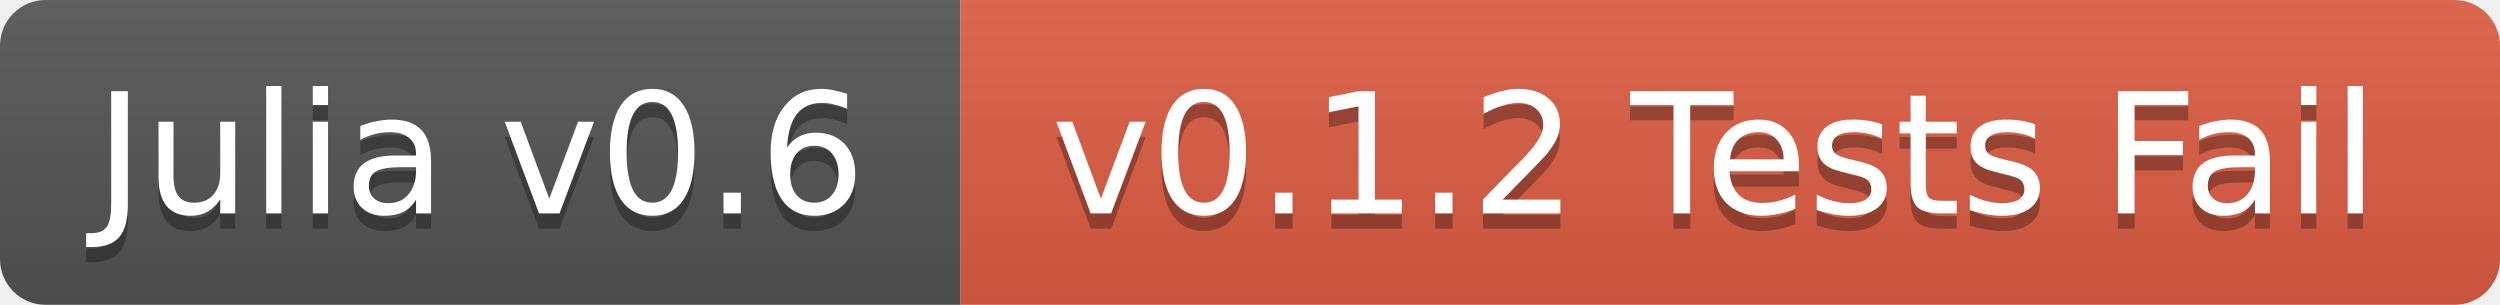
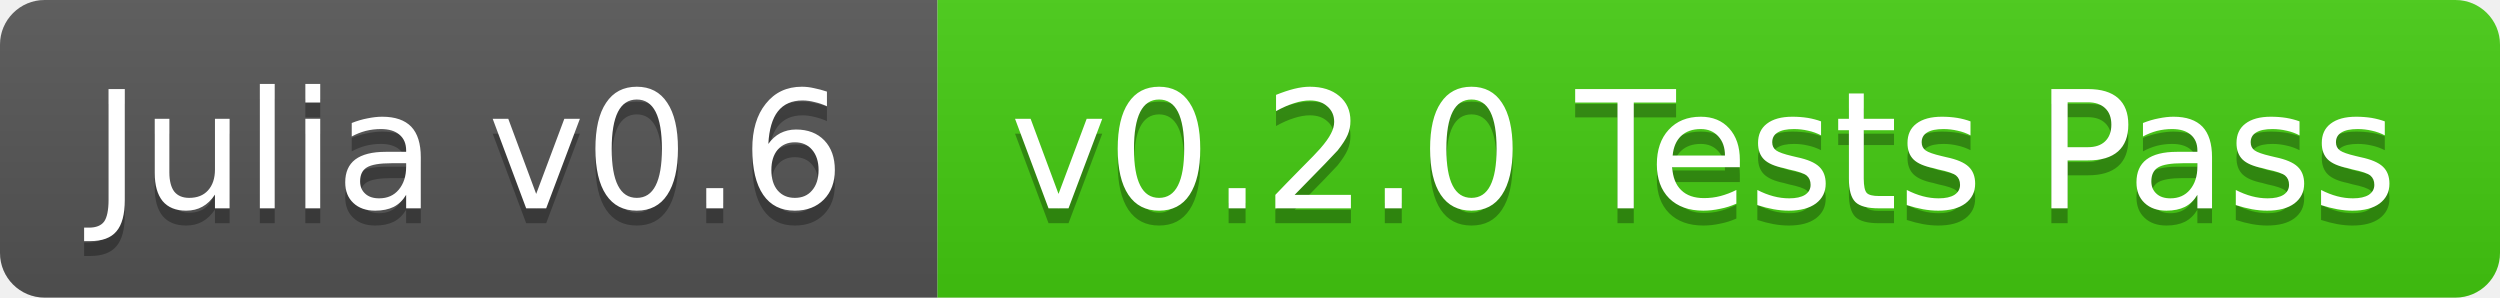
- <svg xmlns="http://www.w3.org/2000/svg" width="164" height="20">
+ <svg xmlns="http://www.w3.org/2000/svg" width="168" height="20">
  <linearGradient id="b" x2="0" y2="100%">
    <stop offset="0" stop-color="#bbb" stop-opacity=".1" />
    <stop offset="1" stop-opacity=".1" />
  </linearGradient>
-   <mask id="a">
-     <rect width="164" height="20" rx="3" fill="#fff" />
-   </mask>
-   <g mask="url(#a)">
+   <clipPath id="a">
+     <rect width="168" height="20" rx="3" fill="#fff" />
+   </clipPath>
+   <g clip-path="url(#a)">
    <path fill="#555" d="M0 0h63v20H0z" />
-     <path fill="#e05d44" d="M63 0h101v20H63z" />
-     <path fill="url(#b)" d="M0 0h164v20H0z" />
+     <path fill="#4c1" d="M63 0h105v20H63z" />
+     <path fill="url(#b)" d="M0 0h168v20H0z" />
  </g>
  <g fill="#fff" text-anchor="middle" font-family="DejaVu Sans,Verdana,Geneva,sans-serif" font-size="11">
    <text x="31.5" y="15" fill="#010101" fill-opacity=".3">Julia v0.6</text>
    <text x="31.5" y="14">Julia v0.6</text>
-     <text x="112.5" y="15" fill="#010101" fill-opacity=".3">v0.1.2 Tests Fail</text>
-     <text x="112.5" y="14">v0.1.2 Tests Fail</text>
+     <text x="114.5" y="15" fill="#010101" fill-opacity=".3">v0.2.0 Tests Pass</text>
+     <text x="114.5" y="14">v0.2.0 Tests Pass</text>
  </g>
</svg>
